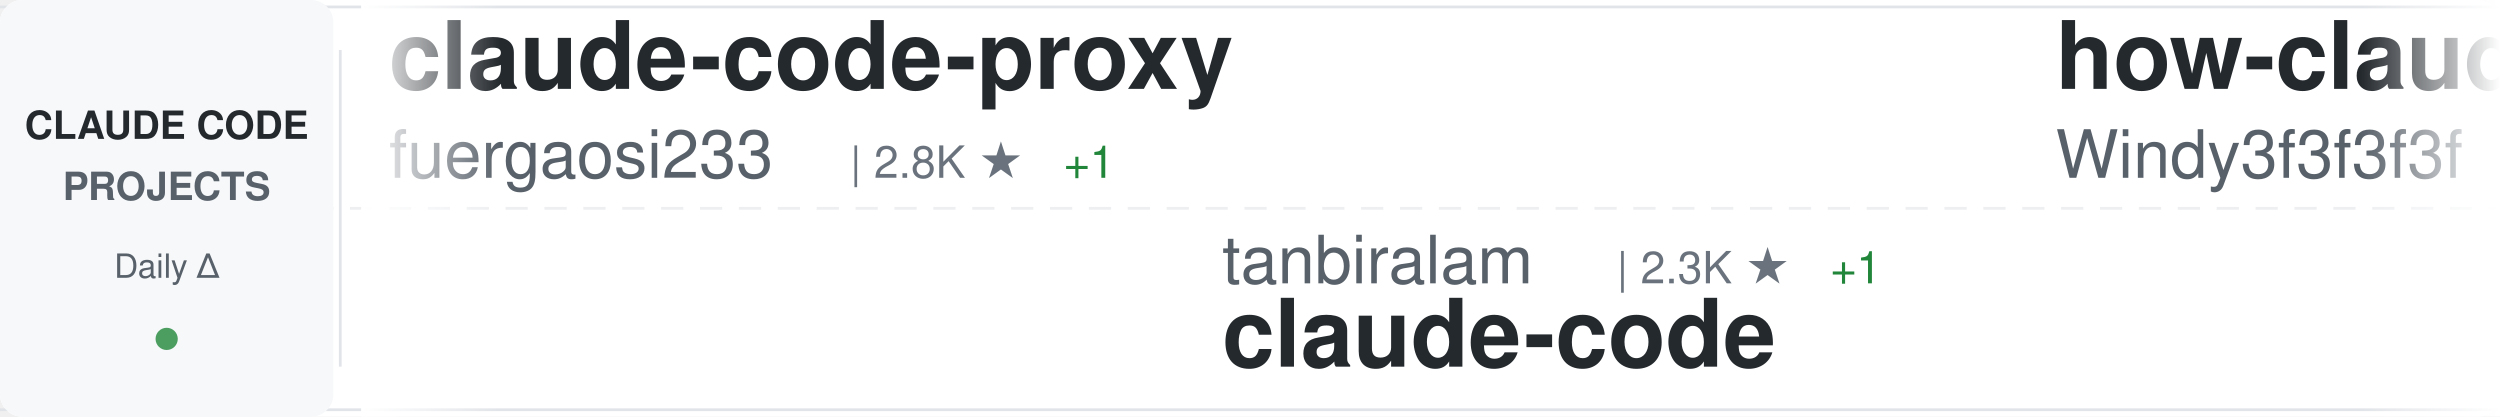
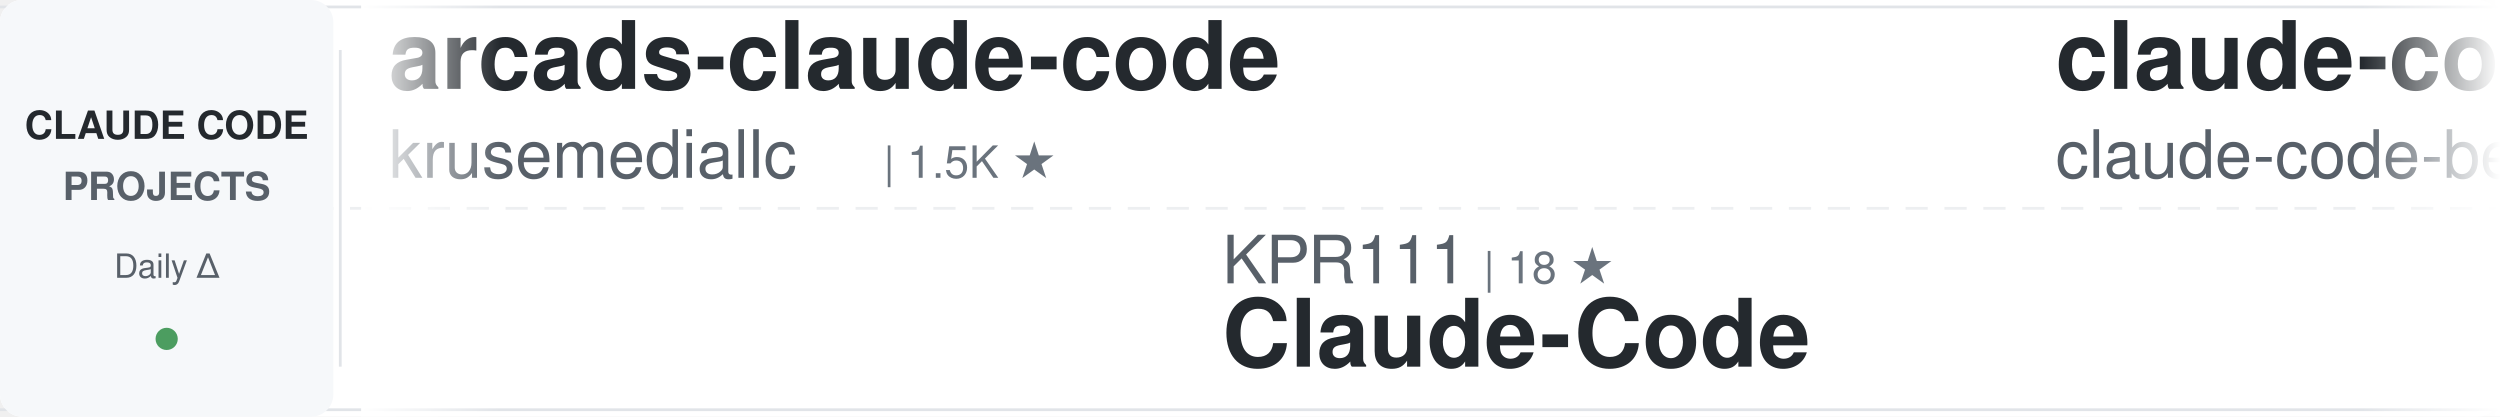
<svg xmlns="http://www.w3.org/2000/svg" width="900" height="150">
  <defs>
    <linearGradient id="awesomeLeftFade" x1="0%" y1="0%" x2="100%" y2="0%">
      <stop offset="0%" style="stop-color:#ffffff;stop-opacity:1" />
      <stop offset="100%" style="stop-color:#ffffff;stop-opacity:0" />
    </linearGradient>
    <linearGradient id="awesomeRightFade" x1="0%" y1="0%" x2="100%" y2="0%">
      <stop offset="0%" style="stop-color:#ffffff;stop-opacity:0" />
      <stop offset="100%" style="stop-color:#ffffff;stop-opacity:1" />
    </linearGradient>
  </defs>
  <rect width="900" height="150" fill="#ffffff" rx="8" />
  <rect x="0" y="2" width="900" height="1" fill="#e1e4e8" />
  <rect x="0" y="147" width="900" height="1" fill="#e1e4e8" />
  <line x1="0" y1="75" x2="900" y2="75" stroke="#e1e4e8" stroke-width="1" stroke-dasharray="8 6" opacity="0.6" />
  <rect x="0" y="0" width="120" height="150" fill="#f6f8fa" rx="8" />
  <text x="60" y="50" font-family="-apple-system, BlinkMacSystemFont, 'Segoe UI', Helvetica, Arial, sans-serif" font-size="14" font-weight="600" fill="#24292e" text-anchor="middle">CLAUDE CODE</text>
  <text x="60" y="72" font-family="-apple-system, BlinkMacSystemFont, 'Segoe UI', Helvetica, Arial, sans-serif" font-size="14" font-weight="600" fill="#586069" text-anchor="middle">PROJECTS</text>
  <text x="60" y="100" font-family="-apple-system, BlinkMacSystemFont, 'Segoe UI', Helvetica, Arial, sans-serif" font-size="12" font-weight="500" fill="#586069" text-anchor="middle">Daily Δ</text>
  <circle cx="60" cy="122" r="4" fill="#22863a" opacity="0.8" />
  <rect x="122" y="18" width="1" height="114" fill="#e1e4e8" />
  <clipPath id="awesomeTickerClip">
    <rect x="130" y="0" width="770" height="150" />
  </clipPath>
  <g clip-path="url(#awesomeTickerClip)">
    <g id="awesomeTickerItems">
      <animateTransform attributeName="transform" attributeType="XML" type="translate" from="0 0" to="-3000 0" dur="54s" repeatCount="indefinite" />
      <g transform="translate(0, 0)">
-         <text x="140" y="32" font-family="-apple-system, BlinkMacSystemFont, 'Segoe UI', Helvetica, Arial, sans-serif" font-size="34" font-weight="600" fill="#24292e">claude-code-proxy</text>
-         <text x="140" y="64" font-family="-apple-system, BlinkMacSystemFont, 'Segoe UI', Helvetica, Arial, sans-serif" font-size="24" font-weight="400" fill="#586069">fuergaosi233</text>
-         <text x="306" y="64" font-family="-apple-system, BlinkMacSystemFont, 'Segoe UI', Helvetica, Arial, sans-serif" font-size="16" font-weight="500" fill="#6a737d">| 2.8K ★</text>
-         <text x="383" y="64" font-family="-apple-system, BlinkMacSystemFont, 'Segoe UI', Helvetica, Arial, sans-serif" font-size="16" font-weight="500" fill="#22863a"> +1</text>
+         <text x="140" y="32" font-family="-apple-system, BlinkMacSystemFont, 'Segoe UI', Helvetica, Arial, sans-serif" font-size="34" font-weight="600" fill="#24292e">arcads-claude-code</text>
+         <text x="140" y="64" font-family="-apple-system, BlinkMacSystemFont, 'Segoe UI', Helvetica, Arial, sans-serif" font-size="24" font-weight="400" fill="#586069">krusemediallc</text>
+         <text x="318" y="64" font-family="-apple-system, BlinkMacSystemFont, 'Segoe UI', Helvetica, Arial, sans-serif" font-size="16" font-weight="500" fill="#6a737d">| 1.5K ★</text>
      </g>
      <g transform="translate(300, 0)">
-         <text x="140" y="102" font-family="-apple-system, BlinkMacSystemFont, 'Segoe UI', Helvetica, Arial, sans-serif" font-size="24" font-weight="400" fill="#586069">tanbiralam</text>
-         <text x="282" y="102" font-family="-apple-system, BlinkMacSystemFont, 'Segoe UI', Helvetica, Arial, sans-serif" font-size="16" font-weight="500" fill="#6a737d">| 2.3K ★</text>
-         <text x="359" y="102" font-family="-apple-system, BlinkMacSystemFont, 'Segoe UI', Helvetica, Arial, sans-serif" font-size="16" font-weight="500" fill="#22863a"> +1</text>
+         <text x="140" y="102" font-family="-apple-system, BlinkMacSystemFont, 'Segoe UI', Helvetica, Arial, sans-serif" font-size="24" font-weight="400" fill="#586069">KPR111</text>
+         <text x="234" y="102" font-family="-apple-system, BlinkMacSystemFont, 'Segoe UI', Helvetica, Arial, sans-serif" font-size="16" font-weight="500" fill="#6a737d">| 18 ★</text>
+         <text x="140" y="132" font-family="-apple-system, BlinkMacSystemFont, 'Segoe UI', Helvetica, Arial, sans-serif" font-size="34" font-weight="600" fill="#24292e">Claude-Code</text>
+       </g>
+       <g transform="translate(600, 0)">
+         <text x="140" y="32" font-family="-apple-system, BlinkMacSystemFont, 'Segoe UI', Helvetica, Arial, sans-serif" font-size="34" font-weight="600" fill="#24292e">claude-code</text>
+         <text x="140" y="64" font-family="-apple-system, BlinkMacSystemFont, 'Segoe UI', Helvetica, Arial, sans-serif" font-size="24" font-weight="400" fill="#586069">claude-code-best</text>
+         <text x="354" y="64" font-family="-apple-system, BlinkMacSystemFont, 'Segoe UI', Helvetica, Arial, sans-serif" font-size="16" font-weight="500" fill="#6a737d">| 22.5K ★</text>
+         <text x="440" y="64" font-family="-apple-system, BlinkMacSystemFont, 'Segoe UI', Helvetica, Arial, sans-serif" font-size="16" font-weight="500" fill="#22863a"> +12</text>
+       </g>
+       <g transform="translate(900, 0)">
+         <text x="140" y="102" font-family="-apple-system, BlinkMacSystemFont, 'Segoe UI', Helvetica, Arial, sans-serif" font-size="24" font-weight="400" fill="#586069">davila7</text>
+         <text x="246" y="102" font-family="-apple-system, BlinkMacSystemFont, 'Segoe UI', Helvetica, Arial, sans-serif" font-size="16" font-weight="500" fill="#6a737d">| 30.7K ★</text>
+         <text x="332" y="102" font-family="-apple-system, BlinkMacSystemFont, 'Segoe UI', Helvetica, Arial, sans-serif" font-size="16" font-weight="500" fill="#22863a"> +5</text>
+         <text x="140" y="132" font-family="-apple-system, BlinkMacSystemFont, 'Segoe UI', Helvetica, Arial, sans-serif" font-size="34" font-weight="600" fill="#24292e">claude-code-templates</text>
+       </g>
+       <g transform="translate(1200, 0)">
+         <text x="140" y="32" font-family="-apple-system, BlinkMacSystemFont, 'Segoe UI', Helvetica, Arial, sans-serif" font-size="34" font-weight="600" fill="#24292e">claude-coder</text>
+         <text x="140" y="64" font-family="-apple-system, BlinkMacSystemFont, 'Segoe UI', Helvetica, Arial, sans-serif" font-size="24" font-weight="400" fill="#586069">kodu-ai</text>
+         <text x="246" y="64" font-family="-apple-system, BlinkMacSystemFont, 'Segoe UI', Helvetica, Arial, sans-serif" font-size="16" font-weight="500" fill="#6a737d">| 5.2K ★</text>
+       </g>
+       <g transform="translate(1500, 0)">
+         <text x="140" y="102" font-family="-apple-system, BlinkMacSystemFont, 'Segoe UI', Helvetica, Arial, sans-serif" font-size="24" font-weight="400" fill="#586069">anthropics</text>
+         <text x="282" y="102" font-family="-apple-system, BlinkMacSystemFont, 'Segoe UI', Helvetica, Arial, sans-serif" font-size="16" font-weight="500" fill="#6a737d">| 982 ★</text>
+         <text x="350" y="102" font-family="-apple-system, BlinkMacSystemFont, 'Segoe UI', Helvetica, Arial, sans-serif" font-size="16" font-weight="500" fill="#22863a"> +1</text>
+         <text x="140" y="132" font-family="-apple-system, BlinkMacSystemFont, 'Segoe UI', Helvetica, Arial, sans-serif" font-size="34" font-weight="600" fill="#24292e">claude-code-base-action</text>
+       </g>
+       <g transform="translate(1800, 0)">
+         <text x="140" y="32" font-family="-apple-system, BlinkMacSystemFont, 'Segoe UI', Helvetica, Arial, sans-serif" font-size="34" font-weight="600" fill="#24292e">claude-code-guide</text>
+         <text x="140" y="64" font-family="-apple-system, BlinkMacSystemFont, 'Segoe UI', Helvetica, Arial, sans-serif" font-size="24" font-weight="400" fill="#586069">zebbern</text>
+         <text x="246" y="64" font-family="-apple-system, BlinkMacSystemFont, 'Segoe UI', Helvetica, Arial, sans-serif" font-size="16" font-weight="500" fill="#6a737d">| 4.6K ★</text>
+         <text x="323" y="64" font-family="-apple-system, BlinkMacSystemFont, 'Segoe UI', Helvetica, Arial, sans-serif" font-size="16" font-weight="500" fill="#22863a"> +1</text>
+       </g>
+       <g transform="translate(2100, 0)">
+         <text x="140" y="102" font-family="-apple-system, BlinkMacSystemFont, 'Segoe UI', Helvetica, Arial, sans-serif" font-size="24" font-weight="400" fill="#586069">chauncygu</text>
+         <text x="270" y="102" font-family="-apple-system, BlinkMacSystemFont, 'Segoe UI', Helvetica, Arial, sans-serif" font-size="16" font-weight="500" fill="#6a737d">| 2.8K ★</text>
+         <text x="140" y="132" font-family="-apple-system, BlinkMacSystemFont, 'Segoe UI', Helvetica, Arial, sans-serif" font-size="34" font-weight="600" fill="#24292e">collection-claude-code-s...</text>
+       </g>
+       <g transform="translate(2400, 0)">
+         <text x="140" y="32" font-family="-apple-system, BlinkMacSystemFont, 'Segoe UI', Helvetica, Arial, sans-serif" font-size="34" font-weight="600" fill="#24292e">claude-code-action</text>
+         <text x="140" y="64" font-family="-apple-system, BlinkMacSystemFont, 'Segoe UI', Helvetica, Arial, sans-serif" font-size="24" font-weight="400" fill="#586069">anthropics</text>
+         <text x="282" y="64" font-family="-apple-system, BlinkMacSystemFont, 'Segoe UI', Helvetica, Arial, sans-serif" font-size="16" font-weight="500" fill="#6a737d">| 8.9K ★</text>
+         <text x="359" y="64" font-family="-apple-system, BlinkMacSystemFont, 'Segoe UI', Helvetica, Arial, sans-serif" font-size="16" font-weight="500" fill="#cb2431"> -1</text>
+       </g>
+       <g transform="translate(2700, 0)">
+         <text x="140" y="102" font-family="-apple-system, BlinkMacSystemFont, 'Segoe UI', Helvetica, Arial, sans-serif" font-size="24" font-weight="400" fill="#586069">lowcortisolprogrammer</text>
+         <text x="414" y="102" font-family="-apple-system, BlinkMacSystemFont, 'Segoe UI', Helvetica, Arial, sans-serif" font-size="16" font-weight="500" fill="#6a737d">| 171 ★</text>
        <text x="140" y="132" font-family="-apple-system, BlinkMacSystemFont, 'Segoe UI', Helvetica, Arial, sans-serif" font-size="34" font-weight="600" fill="#24292e">claude-code</text>
      </g>
-       <g transform="translate(600, 0)">
-         <text x="140" y="32" font-family="-apple-system, BlinkMacSystemFont, 'Segoe UI', Helvetica, Arial, sans-serif" font-size="34" font-weight="600" fill="#24292e">how-claude-code-works</text>
-         <text x="140" y="64" font-family="-apple-system, BlinkMacSystemFont, 'Segoe UI', Helvetica, Arial, sans-serif" font-size="24" font-weight="400" fill="#586069">Windy3f3f3f3f</text>
-         <text x="318" y="64" font-family="-apple-system, BlinkMacSystemFont, 'Segoe UI', Helvetica, Arial, sans-serif" font-size="16" font-weight="500" fill="#6a737d">| 3.6K ★</text>
-         <text x="395" y="64" font-family="-apple-system, BlinkMacSystemFont, 'Segoe UI', Helvetica, Arial, sans-serif" font-size="16" font-weight="500" fill="#22863a"> +1</text>
-       </g>
-       <g transform="translate(900, 0)">
-         <text x="140" y="102" font-family="-apple-system, BlinkMacSystemFont, 'Segoe UI', Helvetica, Arial, sans-serif" font-size="24" font-weight="400" fill="#586069">xu-xiang</text>
-         <text x="258" y="102" font-family="-apple-system, BlinkMacSystemFont, 'Segoe UI', Helvetica, Arial, sans-serif" font-size="16" font-weight="500" fill="#6a737d">| 1.9K ★</text>
-         <text x="335" y="102" font-family="-apple-system, BlinkMacSystemFont, 'Segoe UI', Helvetica, Arial, sans-serif" font-size="16" font-weight="500" fill="#22863a"> +1</text>
-         <text x="140" y="132" font-family="-apple-system, BlinkMacSystemFont, 'Segoe UI', Helvetica, Arial, sans-serif" font-size="34" font-weight="600" fill="#24292e">everything-claude-code-z...</text>
-       </g>
-       <g transform="translate(1200, 0)">
-         <text x="140" y="32" font-family="-apple-system, BlinkMacSystemFont, 'Segoe UI', Helvetica, Arial, sans-serif" font-size="34" font-weight="600" fill="#24292e">claude-code-prompts</text>
-         <text x="140" y="64" font-family="-apple-system, BlinkMacSystemFont, 'Segoe UI', Helvetica, Arial, sans-serif" font-size="24" font-weight="400" fill="#586069">repowise-dev</text>
-         <text x="306" y="64" font-family="-apple-system, BlinkMacSystemFont, 'Segoe UI', Helvetica, Arial, sans-serif" font-size="16" font-weight="500" fill="#6a737d">| 1.2K ★</text>
-       </g>
-       <g transform="translate(1500, 0)">
-         <text x="140" y="102" font-family="-apple-system, BlinkMacSystemFont, 'Segoe UI', Helvetica, Arial, sans-serif" font-size="24" font-weight="400" fill="#586069">codeaashu</text>
-         <text x="270" y="102" font-family="-apple-system, BlinkMacSystemFont, 'Segoe UI', Helvetica, Arial, sans-serif" font-size="16" font-weight="500" fill="#6a737d">| 3.3K ★</text>
-         <text x="347" y="102" font-family="-apple-system, BlinkMacSystemFont, 'Segoe UI', Helvetica, Arial, sans-serif" font-size="16" font-weight="500" fill="#22863a"> +5</text>
-         <text x="140" y="132" font-family="-apple-system, BlinkMacSystemFont, 'Segoe UI', Helvetica, Arial, sans-serif" font-size="34" font-weight="600" fill="#24292e">claude-code</text>
-       </g>
-       <g transform="translate(1800, 0)">
-         <text x="140" y="32" font-family="-apple-system, BlinkMacSystemFont, 'Segoe UI', Helvetica, Arial, sans-serif" font-size="34" font-weight="600" fill="#24292e">Auto-claude-code-researc...</text>
-         <text x="140" y="64" font-family="-apple-system, BlinkMacSystemFont, 'Segoe UI', Helvetica, Arial, sans-serif" font-size="24" font-weight="400" fill="#586069">wanshuiyin</text>
-         <text x="282" y="64" font-family="-apple-system, BlinkMacSystemFont, 'Segoe UI', Helvetica, Arial, sans-serif" font-size="16" font-weight="500" fill="#6a737d">| 16.1K ★</text>
-         <text x="368" y="64" font-family="-apple-system, BlinkMacSystemFont, 'Segoe UI', Helvetica, Arial, sans-serif" font-size="16" font-weight="500" fill="#22863a"> +21</text>
-       </g>
-       <g transform="translate(2100, 0)">
-         <text x="140" y="102" font-family="-apple-system, BlinkMacSystemFont, 'Segoe UI', Helvetica, Arial, sans-serif" font-size="24" font-weight="400" fill="#586069">RishabhK103</text>
-         <text x="294" y="102" font-family="-apple-system, BlinkMacSystemFont, 'Segoe UI', Helvetica, Arial, sans-serif" font-size="16" font-weight="500" fill="#6a737d">| 105 ★</text>
-         <text x="140" y="132" font-family="-apple-system, BlinkMacSystemFont, 'Segoe UI', Helvetica, Arial, sans-serif" font-size="34" font-weight="600" fill="#24292e">claude-code</text>
-       </g>
-       <g transform="translate(2400, 0)">
-         <text x="140" y="32" font-family="-apple-system, BlinkMacSystemFont, 'Segoe UI', Helvetica, Arial, sans-serif" font-size="34" font-weight="600" fill="#24292e">claude-code</text>
-         <text x="140" y="64" font-family="-apple-system, BlinkMacSystemFont, 'Segoe UI', Helvetica, Arial, sans-serif" font-size="24" font-weight="400" fill="#586069">freestylefly</text>
-         <text x="306" y="64" font-family="-apple-system, BlinkMacSystemFont, 'Segoe UI', Helvetica, Arial, sans-serif" font-size="16" font-weight="500" fill="#6a737d">| 131 ★</text>
-       </g>
-       <g transform="translate(2700, 0)">
-         <text x="140" y="102" font-family="-apple-system, BlinkMacSystemFont, 'Segoe UI', Helvetica, Arial, sans-serif" font-size="24" font-weight="400" fill="#586069">hangsman</text>
-         <text x="258" y="102" font-family="-apple-system, BlinkMacSystemFont, 'Segoe UI', Helvetica, Arial, sans-serif" font-size="16" font-weight="500" fill="#6a737d">| 794 ★</text>
-         <text x="140" y="132" font-family="-apple-system, BlinkMacSystemFont, 'Segoe UI', Helvetica, Arial, sans-serif" font-size="34" font-weight="600" fill="#24292e">claude-code-source</text>
-       </g>
      <g transform="translate(3000, 0)">
-         <text x="140" y="32" font-family="-apple-system, BlinkMacSystemFont, 'Segoe UI', Helvetica, Arial, sans-serif" font-size="34" font-weight="600" fill="#24292e">claude-code-proxy</text>
-         <text x="140" y="64" font-family="-apple-system, BlinkMacSystemFont, 'Segoe UI', Helvetica, Arial, sans-serif" font-size="24" font-weight="400" fill="#586069">fuergaosi233</text>
-         <text x="306" y="64" font-family="-apple-system, BlinkMacSystemFont, 'Segoe UI', Helvetica, Arial, sans-serif" font-size="16" font-weight="500" fill="#6a737d">| 2.8K ★</text>
-         <text x="383" y="64" font-family="-apple-system, BlinkMacSystemFont, 'Segoe UI', Helvetica, Arial, sans-serif" font-size="16" font-weight="500" fill="#22863a"> +1</text>
+         <text x="140" y="32" font-family="-apple-system, BlinkMacSystemFont, 'Segoe UI', Helvetica, Arial, sans-serif" font-size="34" font-weight="600" fill="#24292e">arcads-claude-code</text>
+         <text x="140" y="64" font-family="-apple-system, BlinkMacSystemFont, 'Segoe UI', Helvetica, Arial, sans-serif" font-size="24" font-weight="400" fill="#586069">krusemediallc</text>
+         <text x="318" y="64" font-family="-apple-system, BlinkMacSystemFont, 'Segoe UI', Helvetica, Arial, sans-serif" font-size="16" font-weight="500" fill="#6a737d">| 1.5K ★</text>
      </g>
      <g transform="translate(3300, 0)">
-         <text x="140" y="102" font-family="-apple-system, BlinkMacSystemFont, 'Segoe UI', Helvetica, Arial, sans-serif" font-size="24" font-weight="400" fill="#586069">tanbiralam</text>
-         <text x="282" y="102" font-family="-apple-system, BlinkMacSystemFont, 'Segoe UI', Helvetica, Arial, sans-serif" font-size="16" font-weight="500" fill="#6a737d">| 2.3K ★</text>
-         <text x="359" y="102" font-family="-apple-system, BlinkMacSystemFont, 'Segoe UI', Helvetica, Arial, sans-serif" font-size="16" font-weight="500" fill="#22863a"> +1</text>
-         <text x="140" y="132" font-family="-apple-system, BlinkMacSystemFont, 'Segoe UI', Helvetica, Arial, sans-serif" font-size="34" font-weight="600" fill="#24292e">claude-code</text>
+         <text x="140" y="102" font-family="-apple-system, BlinkMacSystemFont, 'Segoe UI', Helvetica, Arial, sans-serif" font-size="24" font-weight="400" fill="#586069">KPR111</text>
+         <text x="234" y="102" font-family="-apple-system, BlinkMacSystemFont, 'Segoe UI', Helvetica, Arial, sans-serif" font-size="16" font-weight="500" fill="#6a737d">| 18 ★</text>
+         <text x="140" y="132" font-family="-apple-system, BlinkMacSystemFont, 'Segoe UI', Helvetica, Arial, sans-serif" font-size="34" font-weight="600" fill="#24292e">Claude-Code</text>
      </g>
      <g transform="translate(3600, 0)">
-         <text x="140" y="32" font-family="-apple-system, BlinkMacSystemFont, 'Segoe UI', Helvetica, Arial, sans-serif" font-size="34" font-weight="600" fill="#24292e">how-claude-code-works</text>
-         <text x="140" y="64" font-family="-apple-system, BlinkMacSystemFont, 'Segoe UI', Helvetica, Arial, sans-serif" font-size="24" font-weight="400" fill="#586069">Windy3f3f3f3f</text>
-         <text x="318" y="64" font-family="-apple-system, BlinkMacSystemFont, 'Segoe UI', Helvetica, Arial, sans-serif" font-size="16" font-weight="500" fill="#6a737d">| 3.6K ★</text>
-         <text x="395" y="64" font-family="-apple-system, BlinkMacSystemFont, 'Segoe UI', Helvetica, Arial, sans-serif" font-size="16" font-weight="500" fill="#22863a"> +1</text>
+         <text x="140" y="32" font-family="-apple-system, BlinkMacSystemFont, 'Segoe UI', Helvetica, Arial, sans-serif" font-size="34" font-weight="600" fill="#24292e">claude-code</text>
+         <text x="140" y="64" font-family="-apple-system, BlinkMacSystemFont, 'Segoe UI', Helvetica, Arial, sans-serif" font-size="24" font-weight="400" fill="#586069">claude-code-best</text>
+         <text x="354" y="64" font-family="-apple-system, BlinkMacSystemFont, 'Segoe UI', Helvetica, Arial, sans-serif" font-size="16" font-weight="500" fill="#6a737d">| 22.5K ★</text>
+         <text x="440" y="64" font-family="-apple-system, BlinkMacSystemFont, 'Segoe UI', Helvetica, Arial, sans-serif" font-size="16" font-weight="500" fill="#22863a"> +12</text>
      </g>
      <g transform="translate(3900, 0)">
-         <text x="140" y="102" font-family="-apple-system, BlinkMacSystemFont, 'Segoe UI', Helvetica, Arial, sans-serif" font-size="24" font-weight="400" fill="#586069">xu-xiang</text>
-         <text x="258" y="102" font-family="-apple-system, BlinkMacSystemFont, 'Segoe UI', Helvetica, Arial, sans-serif" font-size="16" font-weight="500" fill="#6a737d">| 1.9K ★</text>
-         <text x="335" y="102" font-family="-apple-system, BlinkMacSystemFont, 'Segoe UI', Helvetica, Arial, sans-serif" font-size="16" font-weight="500" fill="#22863a"> +1</text>
-         <text x="140" y="132" font-family="-apple-system, BlinkMacSystemFont, 'Segoe UI', Helvetica, Arial, sans-serif" font-size="34" font-weight="600" fill="#24292e">everything-claude-code-z...</text>
+         <text x="140" y="102" font-family="-apple-system, BlinkMacSystemFont, 'Segoe UI', Helvetica, Arial, sans-serif" font-size="24" font-weight="400" fill="#586069">davila7</text>
+         <text x="246" y="102" font-family="-apple-system, BlinkMacSystemFont, 'Segoe UI', Helvetica, Arial, sans-serif" font-size="16" font-weight="500" fill="#6a737d">| 30.7K ★</text>
+         <text x="332" y="102" font-family="-apple-system, BlinkMacSystemFont, 'Segoe UI', Helvetica, Arial, sans-serif" font-size="16" font-weight="500" fill="#22863a"> +5</text>
+         <text x="140" y="132" font-family="-apple-system, BlinkMacSystemFont, 'Segoe UI', Helvetica, Arial, sans-serif" font-size="34" font-weight="600" fill="#24292e">claude-code-templates</text>
      </g>
    </g>
  </g>
  <rect x="130" y="0" width="50" height="150" fill="url(#awesomeLeftFade)" />
  <rect x="850" y="0" width="50" height="150" fill="url(#awesomeRightFade)" />
</svg>
